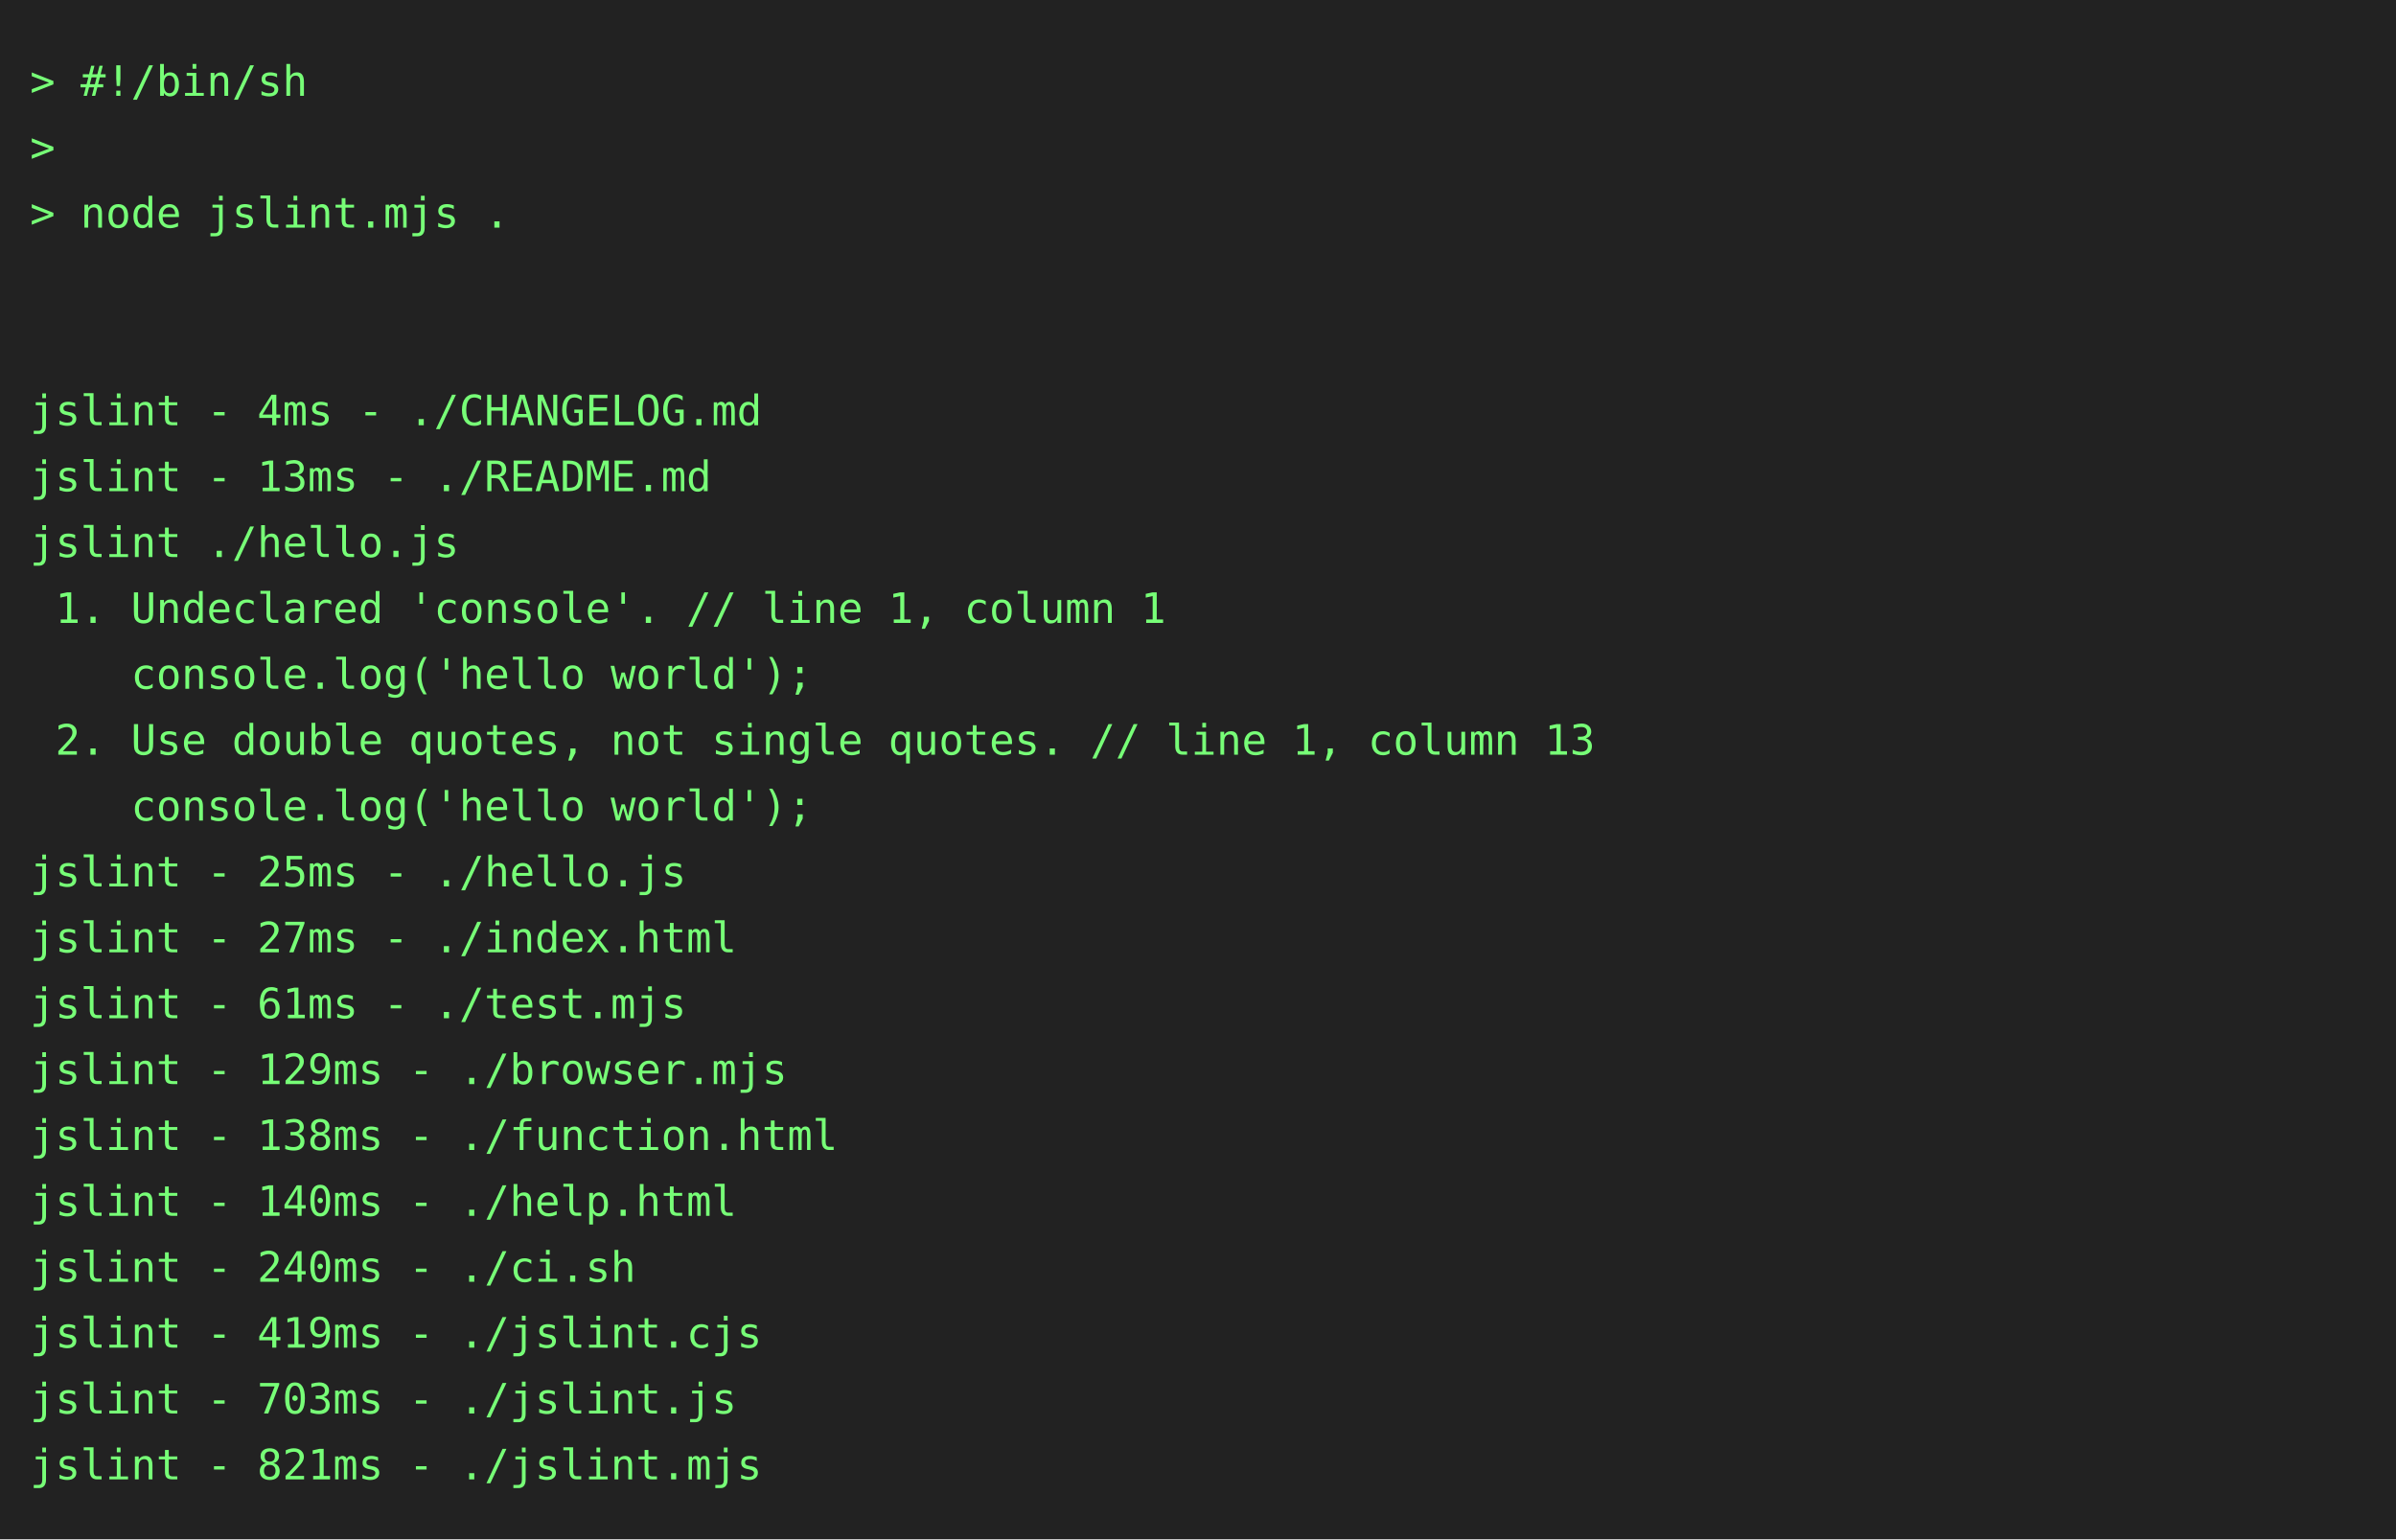
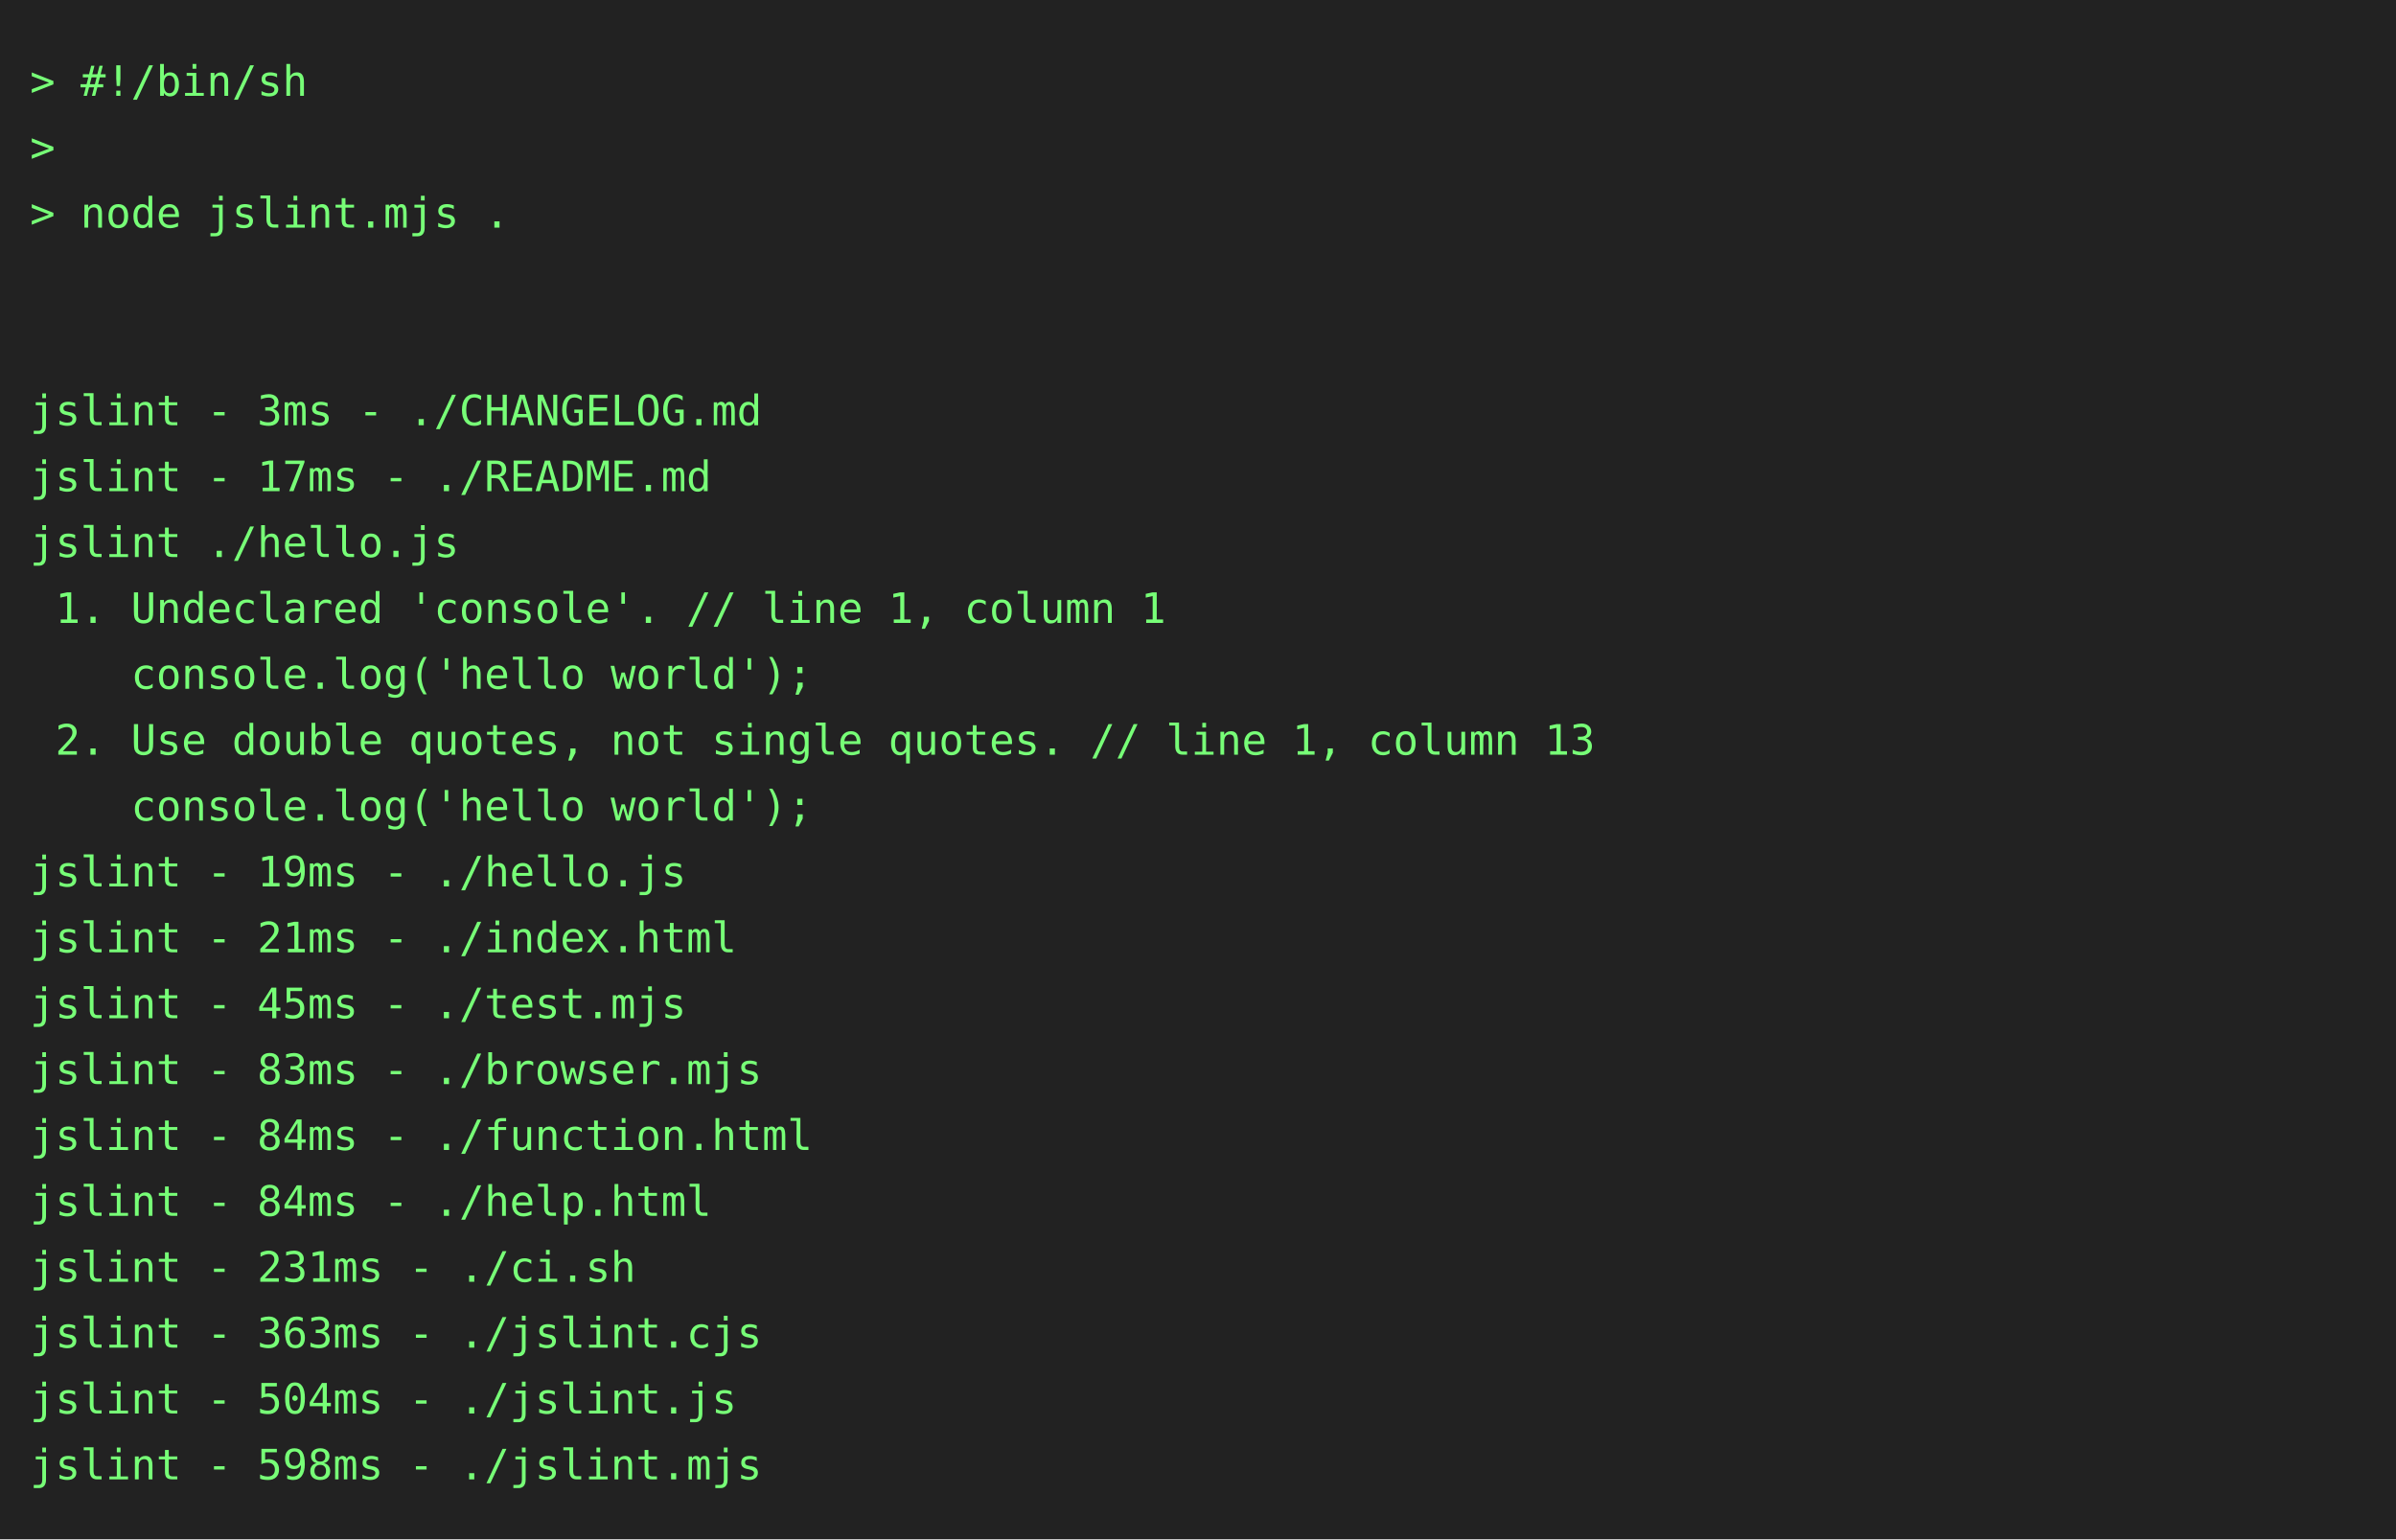
<svg xmlns="http://www.w3.org/2000/svg" height="514" width="800">
  <rect height="514" fill="#222" width="800" />
  <text fill="#7f7" font-family="consolas, menlo, monospace" font-size="14" xml:space="preserve">
    <tspan lengthAdjust="spacingAndGlyphs" textLength="768" x="10" y="32">&gt; #!/bin/sh                                                                                      </tspan>
    <tspan lengthAdjust="spacingAndGlyphs" textLength="768" x="10" y="54">&gt;                                                                                                </tspan>
    <tspan lengthAdjust="spacingAndGlyphs" textLength="768" x="10" y="76">&gt; node jslint.mjs .                                                                              </tspan>
    <tspan lengthAdjust="spacingAndGlyphs" textLength="768" x="10" y="98">                                                                                                 </tspan>
    <tspan lengthAdjust="spacingAndGlyphs" textLength="768" x="10" y="120">                                                                                                 </tspan>
-     <tspan lengthAdjust="spacingAndGlyphs" textLength="768" x="10" y="142">jslint - 4ms - ./CHANGELOG.md                                                                    </tspan>
-     <tspan lengthAdjust="spacingAndGlyphs" textLength="768" x="10" y="164">jslint - 13ms - ./README.md                                                                      </tspan>
+     <tspan lengthAdjust="spacingAndGlyphs" textLength="768" x="10" y="142">jslint - 3ms - ./CHANGELOG.md                                                                    </tspan>
+     <tspan lengthAdjust="spacingAndGlyphs" textLength="768" x="10" y="164">jslint - 17ms - ./README.md                                                                      </tspan>
    <tspan lengthAdjust="spacingAndGlyphs" textLength="768" x="10" y="186">jslint ./hello.js                                                                                </tspan>
    <tspan lengthAdjust="spacingAndGlyphs" textLength="768" x="10" y="208"> 1. Undeclared 'console'. // line 1, column 1                                                    </tspan>
    <tspan lengthAdjust="spacingAndGlyphs" textLength="768" x="10" y="230">    console.log('hello world');                                                                  </tspan>
    <tspan lengthAdjust="spacingAndGlyphs" textLength="768" x="10" y="252"> 2. Use double quotes, not single quotes. // line 1, column 13                                   </tspan>
    <tspan lengthAdjust="spacingAndGlyphs" textLength="768" x="10" y="274">    console.log('hello world');                                                                  </tspan>
-     <tspan lengthAdjust="spacingAndGlyphs" textLength="768" x="10" y="296">jslint - 25ms - ./hello.js                                                                       </tspan>
-     <tspan lengthAdjust="spacingAndGlyphs" textLength="768" x="10" y="318">jslint - 27ms - ./index.html                                                                     </tspan>
-     <tspan lengthAdjust="spacingAndGlyphs" textLength="768" x="10" y="340">jslint - 61ms - ./test.mjs                                                                       </tspan>
-     <tspan lengthAdjust="spacingAndGlyphs" textLength="768" x="10" y="362">jslint - 129ms - ./browser.mjs                                                                   </tspan>
-     <tspan lengthAdjust="spacingAndGlyphs" textLength="768" x="10" y="384">jslint - 138ms - ./function.html                                                                 </tspan>
-     <tspan lengthAdjust="spacingAndGlyphs" textLength="768" x="10" y="406">jslint - 140ms - ./help.html                                                                     </tspan>
-     <tspan lengthAdjust="spacingAndGlyphs" textLength="768" x="10" y="428">jslint - 240ms - ./ci.sh                                                                         </tspan>
-     <tspan lengthAdjust="spacingAndGlyphs" textLength="768" x="10" y="450">jslint - 419ms - ./jslint.cjs                                                                    </tspan>
-     <tspan lengthAdjust="spacingAndGlyphs" textLength="768" x="10" y="472">jslint - 703ms - ./jslint.js                                                                     </tspan>
-     <tspan lengthAdjust="spacingAndGlyphs" textLength="768" x="10" y="494">jslint - 821ms - ./jslint.mjs                                                                    </tspan>
+     <tspan lengthAdjust="spacingAndGlyphs" textLength="768" x="10" y="296">jslint - 19ms - ./hello.js                                                                       </tspan>
+     <tspan lengthAdjust="spacingAndGlyphs" textLength="768" x="10" y="318">jslint - 21ms - ./index.html                                                                     </tspan>
+     <tspan lengthAdjust="spacingAndGlyphs" textLength="768" x="10" y="340">jslint - 45ms - ./test.mjs                                                                       </tspan>
+     <tspan lengthAdjust="spacingAndGlyphs" textLength="768" x="10" y="362">jslint - 83ms - ./browser.mjs                                                                    </tspan>
+     <tspan lengthAdjust="spacingAndGlyphs" textLength="768" x="10" y="384">jslint - 84ms - ./function.html                                                                  </tspan>
+     <tspan lengthAdjust="spacingAndGlyphs" textLength="768" x="10" y="406">jslint - 84ms - ./help.html                                                                      </tspan>
+     <tspan lengthAdjust="spacingAndGlyphs" textLength="768" x="10" y="428">jslint - 231ms - ./ci.sh                                                                         </tspan>
+     <tspan lengthAdjust="spacingAndGlyphs" textLength="768" x="10" y="450">jslint - 363ms - ./jslint.cjs                                                                    </tspan>
+     <tspan lengthAdjust="spacingAndGlyphs" textLength="768" x="10" y="472">jslint - 504ms - ./jslint.js                                                                     </tspan>
+     <tspan lengthAdjust="spacingAndGlyphs" textLength="768" x="10" y="494">jslint - 598ms - ./jslint.mjs                                                                    </tspan>
  </text>
</svg>
